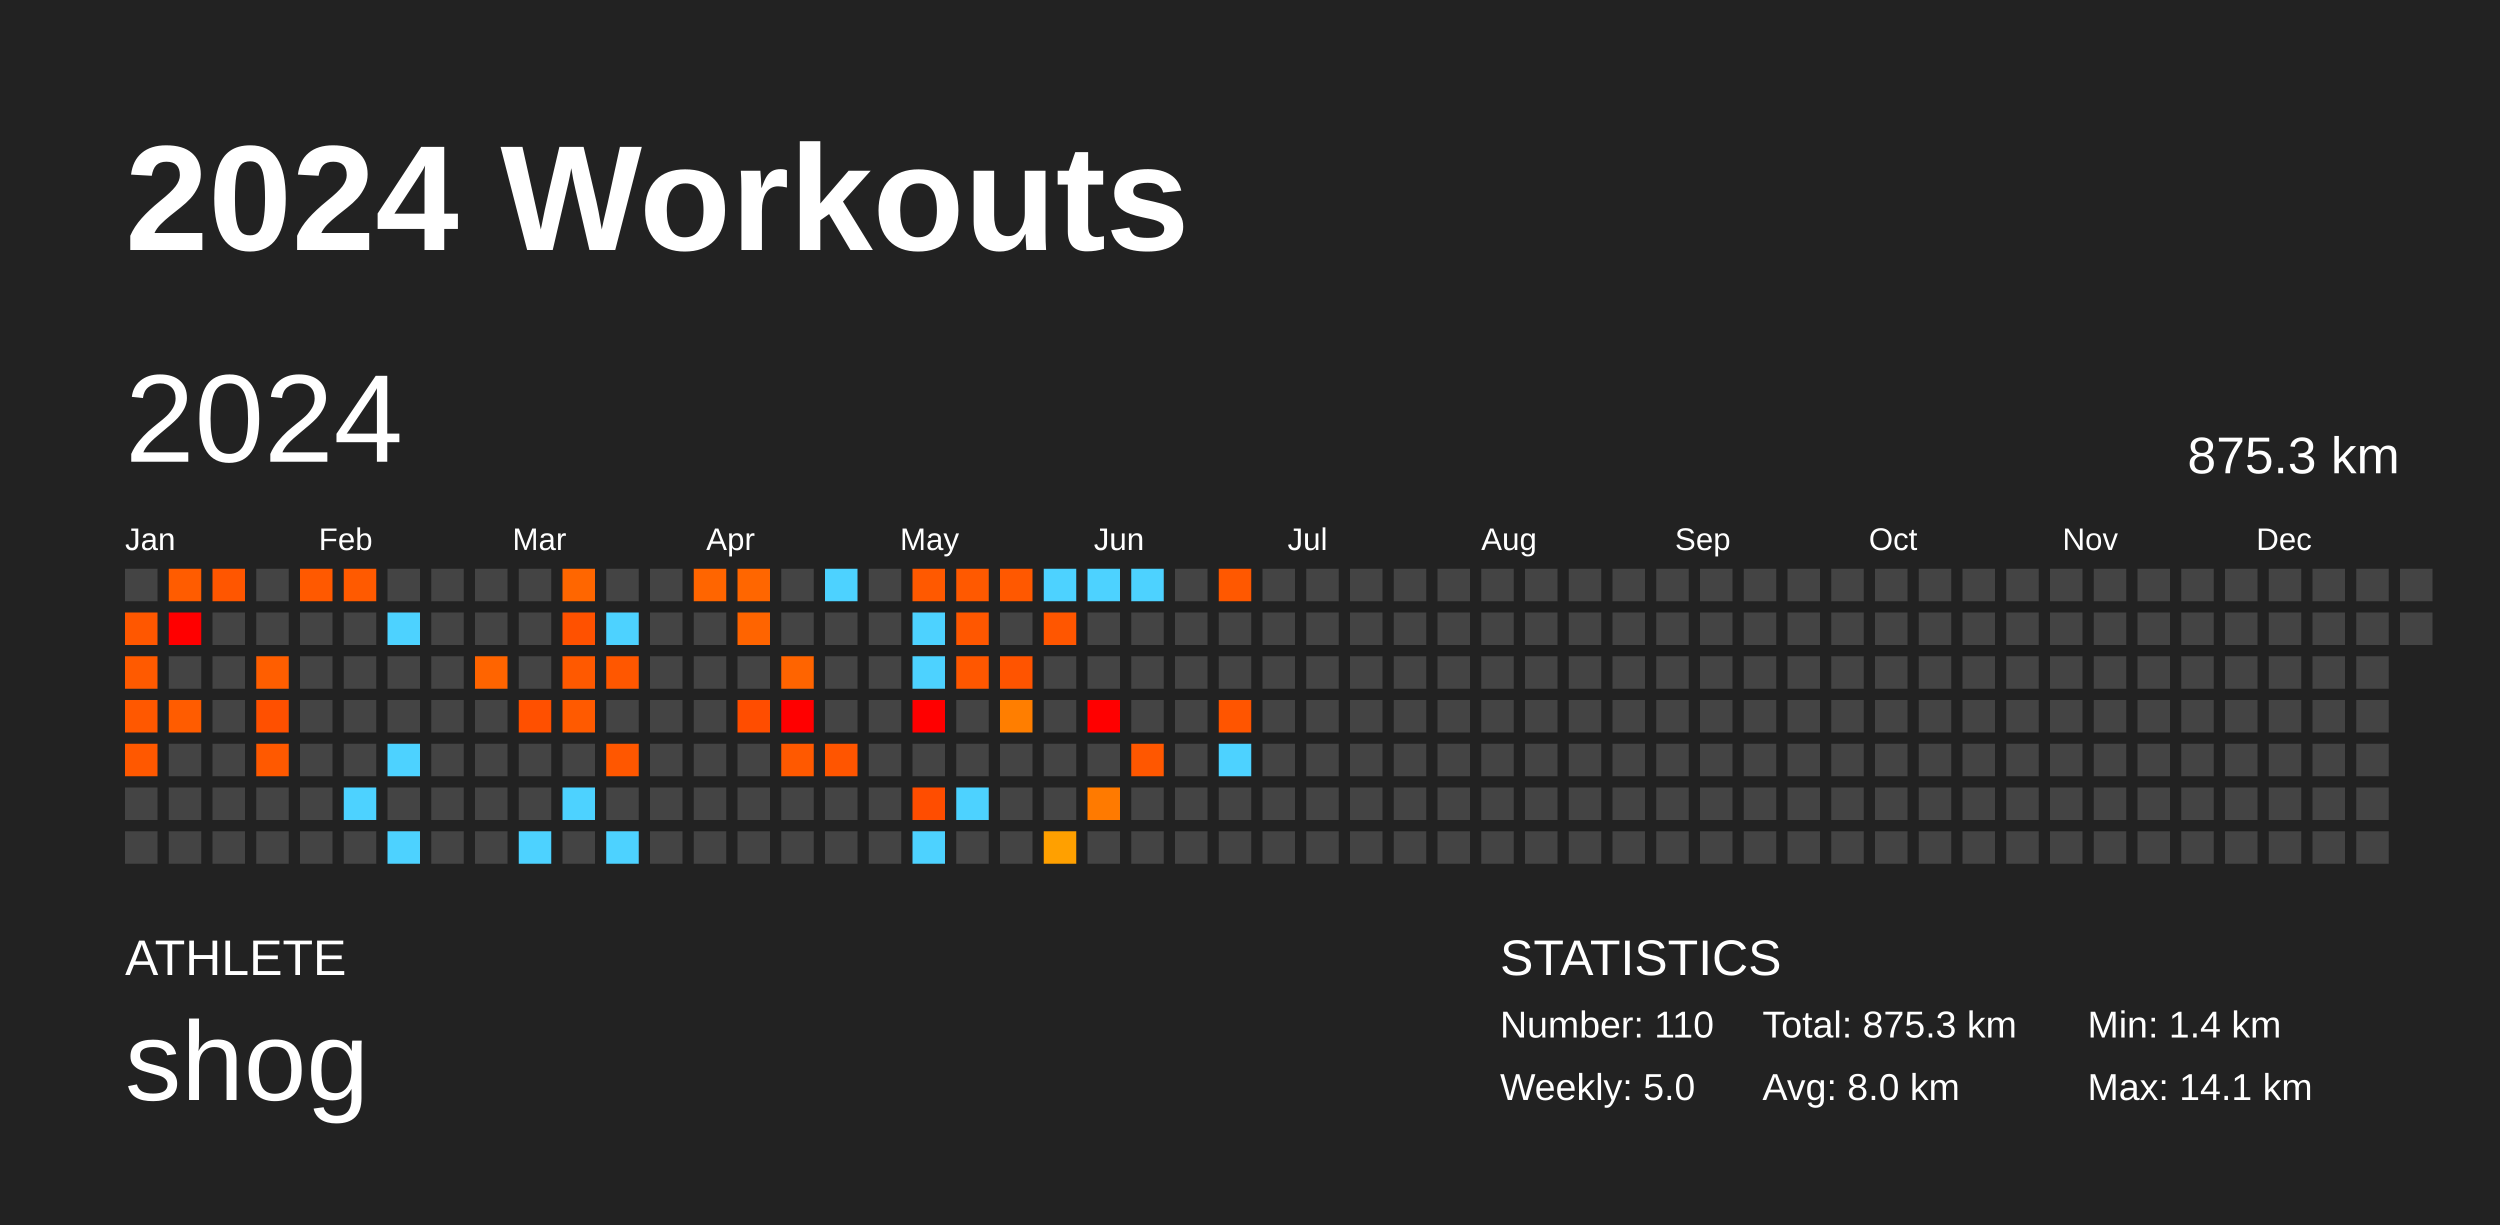
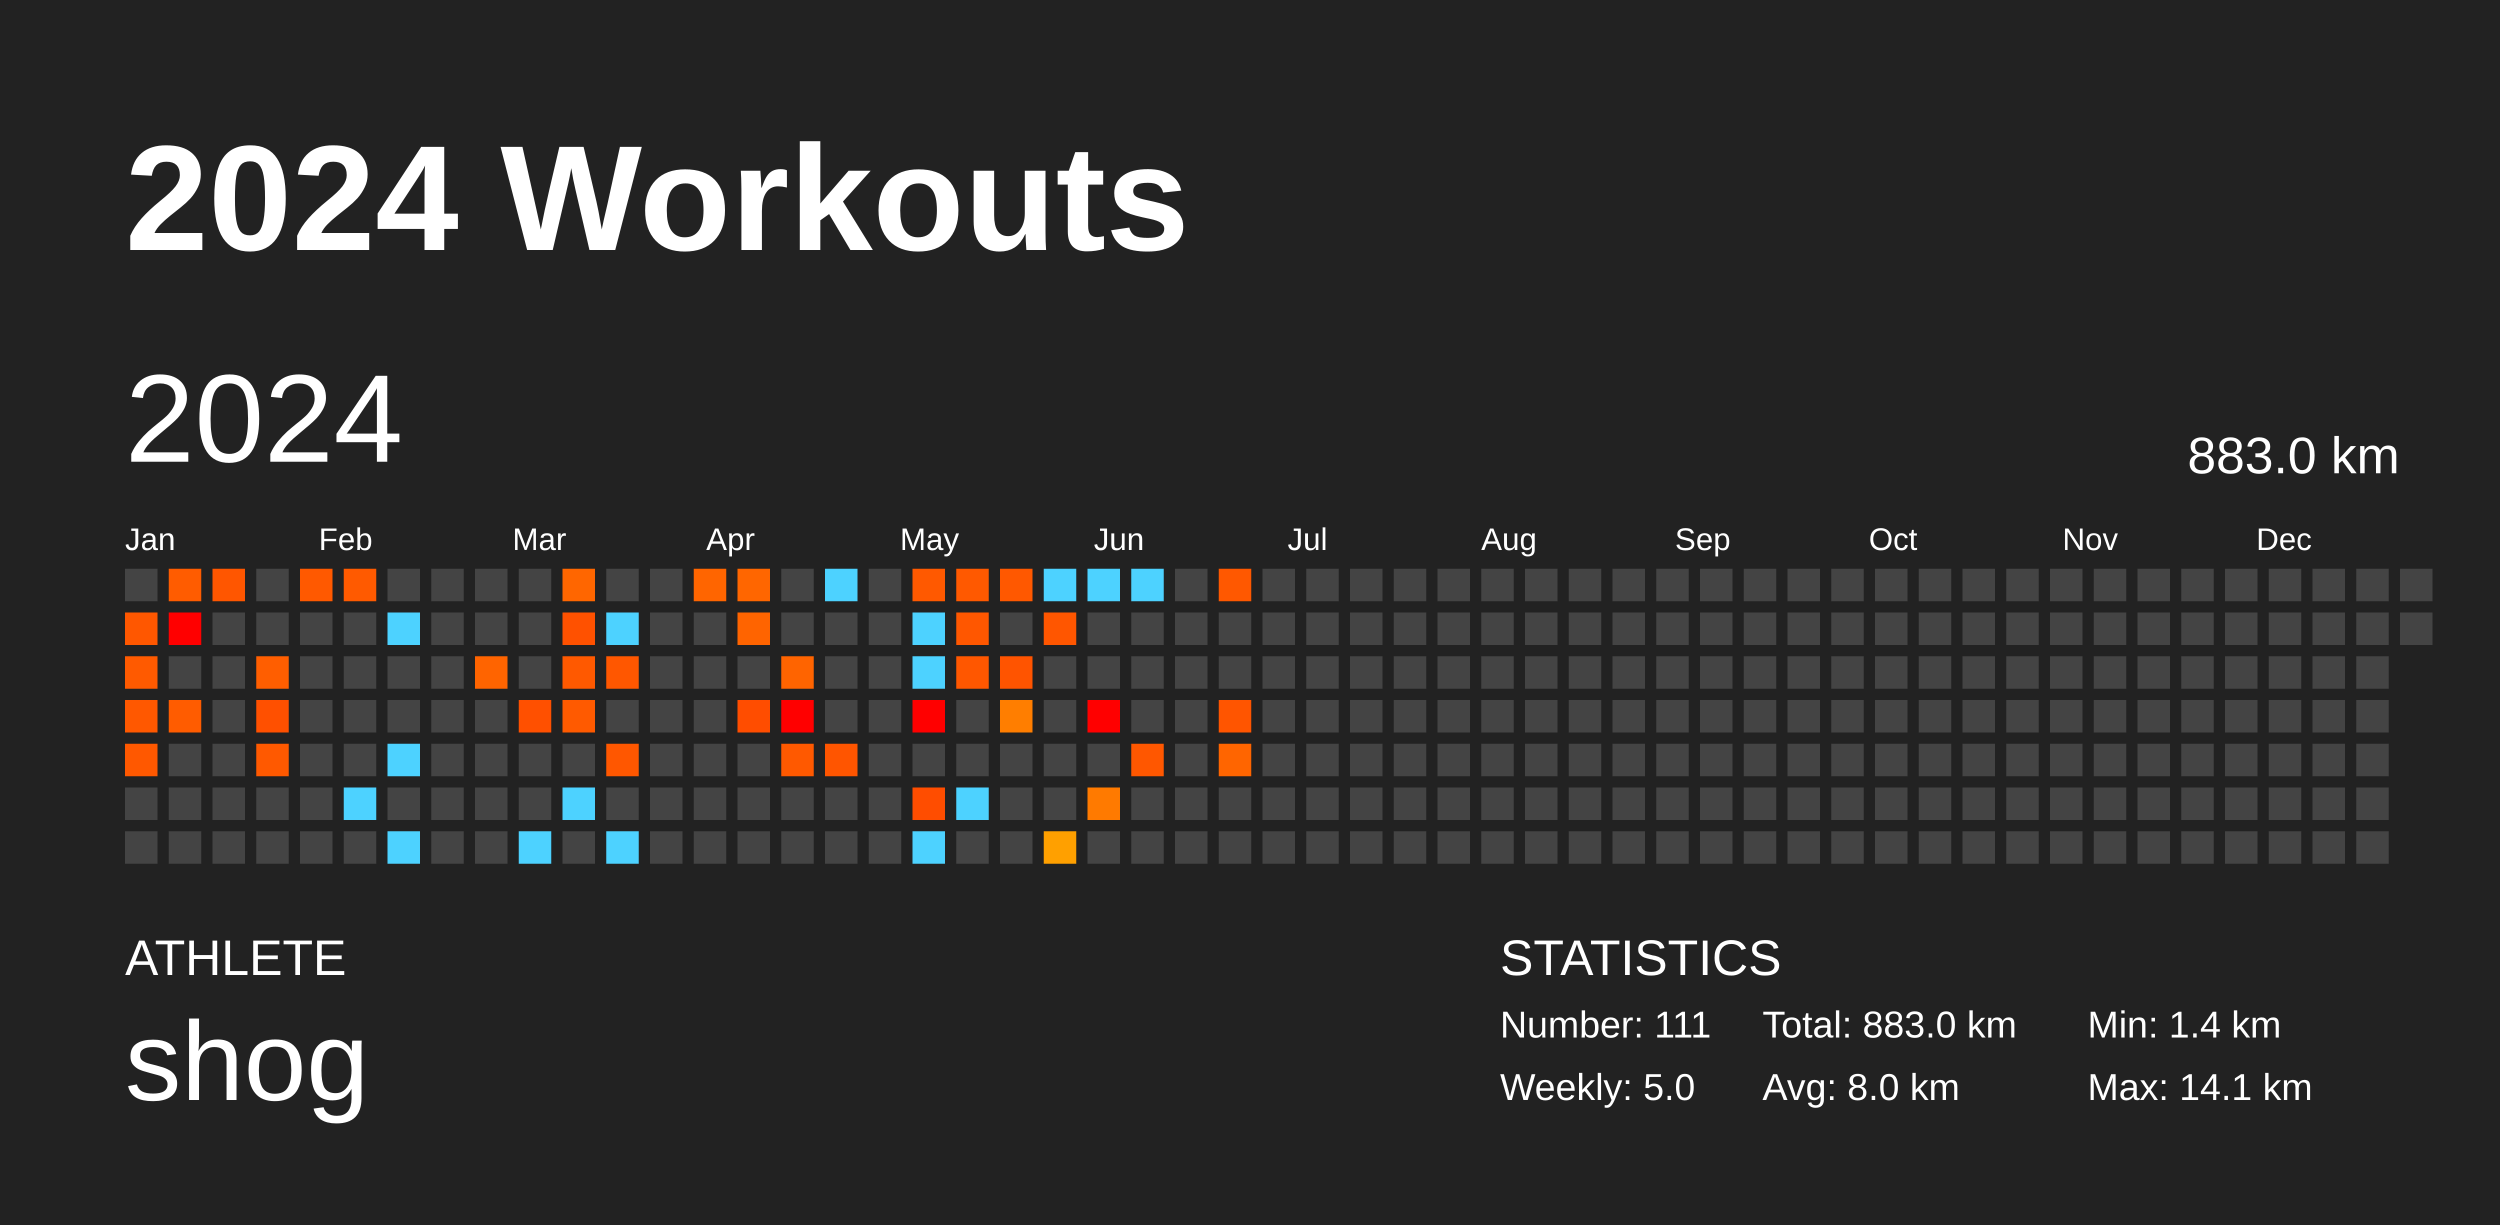
<svg xmlns="http://www.w3.org/2000/svg" baseProfile="full" height="98mm" version="1.1" viewBox="0,0,200,98" width="200mm">
  <defs />
  <rect fill="#222222" height="98" width="200" x="0" y="0" />
  <text fill="#FFFFFF" style="font-size:12px; font-family:Arial; font-weight:bold;" x="10" y="20">2024 Workouts</text>
  <text fill="#FFFFFF" style="font-size:4px; font-family:Arial" x="10" y="78">ATHLETE</text>
  <text fill="#FFFFFF" style="font-size:9px; font-family:Arial" x="10" y="88">shog</text>
  <text fill="#FFFFFF" style="font-size:4px; font-family:Arial" x="120" y="78">STATISTICS</text>
-   <text fill="#FFFFFF" style="font-size:3px; font-family:Arial" x="120" y="83">Number: 110</text>
+   <text fill="#FFFFFF" style="font-size:3px; font-family:Arial" x="120" y="83">Number: 111</text>
  <text fill="#FFFFFF" style="font-size:3px; font-family:Arial" x="120" y="88">Weekly: 5.0</text>
-   <text fill="#FFFFFF" style="font-size:3px; font-family:Arial" x="141" y="83">Total: 875.3 km</text>
+   <text fill="#FFFFFF" style="font-size:3px; font-family:Arial" x="141" y="83">Total: 883.0 km</text>
  <text fill="#FFFFFF" style="font-size:3px; font-family:Arial" x="141" y="88">Avg: 8.0 km</text>
  <text fill="#FFFFFF" style="font-size:3px; font-family:Arial" x="167" y="83">Min: 1.4 km</text>
  <text fill="#FFFFFF" style="font-size:3px; font-family:Arial" x="167" y="88">Max: 14.1 km</text>
  <text dominant-baseline="hanging" fill="#FFFFFF" style="font-size:10.0px; font-family:Arial;" x="10" y="30">2024</text>
-   <text dominant-baseline="hanging" fill="#FFFFFF" style="font-size:4.125px; font-family:Arial;" x="175" y="35">875.3 km</text>
+   <text dominant-baseline="hanging" fill="#FFFFFF" style="font-size:4.125px; font-family:Arial;" x="175" y="35">883.0 km</text>
  <text fill="#FFFFFF" style="font-size:2.5px; font-family:Arial" x="10.0" y="44">Jan</text>
  <text fill="#FFFFFF" style="font-size:2.5px; font-family:Arial" x="25.5" y="44">Feb</text>
  <text fill="#FFFFFF" style="font-size:2.5px; font-family:Arial" x="41.0" y="44">Mar</text>
  <text fill="#FFFFFF" style="font-size:2.5px; font-family:Arial" x="56.5" y="44">Apr</text>
  <text fill="#FFFFFF" style="font-size:2.5px; font-family:Arial" x="72.0" y="44">May</text>
  <text fill="#FFFFFF" style="font-size:2.5px; font-family:Arial" x="87.5" y="44">Jun</text>
  <text fill="#FFFFFF" style="font-size:2.5px; font-family:Arial" x="103.0" y="44">Jul</text>
  <text fill="#FFFFFF" style="font-size:2.5px; font-family:Arial" x="118.5" y="44">Aug</text>
  <text fill="#FFFFFF" style="font-size:2.5px; font-family:Arial" x="134.0" y="44">Sep</text>
  <text fill="#FFFFFF" style="font-size:2.5px; font-family:Arial" x="149.5" y="44">Oct</text>
  <text fill="#FFFFFF" style="font-size:2.5px; font-family:Arial" x="165.0" y="44">Nov</text>
  <text fill="#FFFFFF" style="font-size:2.5px; font-family:Arial" x="180.5" y="44">Dec</text>
  <rect fill="#444444" height="2.6" width="2.6" x="10.0" y="45.5" />
  <rect fill="#ff5700" height="2.6" width="2.6" x="10.0" y="49.0" />
  <rect fill="#ff5a00" height="2.6" width="2.6" x="10.0" y="52.5" />
  <rect fill="#ff5800" height="2.6" width="2.6" x="10.0" y="56.0" />
  <rect fill="#ff5800" height="2.6" width="2.6" x="10.0" y="59.5" />
  <rect fill="#444444" height="2.6" width="2.6" x="10.0" y="63.0" />
  <rect fill="#444444" height="2.6" width="2.6" x="10.0" y="66.5" />
  <rect fill="#ff5c00" height="2.6" width="2.6" x="13.5" y="45.5" />
  <rect fill="red" height="2.6" width="2.6" x="13.5" y="49.0" />
  <rect fill="#444444" height="2.6" width="2.6" x="13.5" y="52.5" />
  <rect fill="#ff5c00" height="2.6" width="2.6" x="13.5" y="56.0" />
  <rect fill="#444444" height="2.6" width="2.6" x="13.5" y="59.5" />
  <rect fill="#444444" height="2.6" width="2.6" x="13.5" y="63.0" />
  <rect fill="#444444" height="2.6" width="2.6" x="13.5" y="66.5" />
  <rect fill="#ff5600" height="2.6" width="2.6" x="17.0" y="45.5" />
  <rect fill="#444444" height="2.6" width="2.6" x="17.0" y="49.0" />
  <rect fill="#444444" height="2.6" width="2.6" x="17.0" y="52.5" />
  <rect fill="#444444" height="2.6" width="2.6" x="17.0" y="56.0" />
  <rect fill="#444444" height="2.6" width="2.6" x="17.0" y="59.5" />
  <rect fill="#444444" height="2.6" width="2.6" x="17.0" y="63.0" />
  <rect fill="#444444" height="2.6" width="2.6" x="17.0" y="66.5" />
  <rect fill="#444444" height="2.6" width="2.6" x="20.5" y="45.5" />
  <rect fill="#444444" height="2.6" width="2.6" x="20.5" y="49.0" />
  <rect fill="#ff5e00" height="2.6" width="2.6" x="20.5" y="52.5" />
  <rect fill="#ff5000" height="2.6" width="2.6" x="20.5" y="56.0" />
  <rect fill="#ff5900" height="2.6" width="2.6" x="20.5" y="59.5" />
  <rect fill="#444444" height="2.6" width="2.6" x="20.5" y="63.0" />
  <rect fill="#444444" height="2.6" width="2.6" x="20.5" y="66.5" />
  <rect fill="#ff5900" height="2.6" width="2.6" x="24.0" y="45.5" />
  <rect fill="#444444" height="2.6" width="2.6" x="24.0" y="49.0" />
  <rect fill="#444444" height="2.6" width="2.6" x="24.0" y="52.5" />
  <rect fill="#444444" height="2.6" width="2.6" x="24.0" y="56.0" />
  <rect fill="#444444" height="2.6" width="2.6" x="24.0" y="59.5" />
  <rect fill="#444444" height="2.6" width="2.6" x="24.0" y="63.0" />
  <rect fill="#444444" height="2.6" width="2.6" x="24.0" y="66.5" />
  <rect fill="#ff5a00" height="2.6" width="2.6" x="27.5" y="45.5" />
  <rect fill="#444444" height="2.6" width="2.6" x="27.5" y="49.0" />
  <rect fill="#444444" height="2.6" width="2.6" x="27.5" y="52.5" />
  <rect fill="#444444" height="2.6" width="2.6" x="27.5" y="56.0" />
  <rect fill="#444444" height="2.6" width="2.6" x="27.5" y="59.5" />
  <rect fill="#4dd2ff" height="2.6" width="2.6" x="27.5" y="63.0" />
  <rect fill="#444444" height="2.6" width="2.6" x="27.5" y="66.5" />
  <rect fill="#444444" height="2.6" width="2.6" x="31.0" y="45.5" />
  <rect fill="#4dd2ff" height="2.6" width="2.6" x="31.0" y="49.0" />
  <rect fill="#444444" height="2.6" width="2.6" x="31.0" y="52.5" />
  <rect fill="#444444" height="2.6" width="2.6" x="31.0" y="56.0" />
  <rect fill="#4dd2ff" height="2.6" width="2.6" x="31.0" y="59.5" />
  <rect fill="#444444" height="2.6" width="2.6" x="31.0" y="63.0" />
  <rect fill="#4dd2ff" height="2.6" width="2.6" x="31.0" y="66.5" />
  <rect fill="#444444" height="2.6" width="2.6" x="34.5" y="45.5" />
  <rect fill="#444444" height="2.6" width="2.6" x="34.5" y="49.0" />
  <rect fill="#444444" height="2.6" width="2.6" x="34.5" y="52.5" />
  <rect fill="#444444" height="2.6" width="2.6" x="34.5" y="56.0" />
  <rect fill="#444444" height="2.6" width="2.6" x="34.5" y="59.5" />
  <rect fill="#444444" height="2.6" width="2.6" x="34.5" y="63.0" />
  <rect fill="#444444" height="2.6" width="2.6" x="34.5" y="66.5" />
  <rect fill="#444444" height="2.6" width="2.6" x="38.0" y="45.5" />
  <rect fill="#444444" height="2.6" width="2.6" x="38.0" y="49.0" />
  <rect fill="#ff6400" height="2.6" width="2.6" x="38.0" y="52.5" />
  <rect fill="#444444" height="2.6" width="2.6" x="38.0" y="56.0" />
  <rect fill="#444444" height="2.6" width="2.6" x="38.0" y="59.5" />
  <rect fill="#444444" height="2.6" width="2.6" x="38.0" y="63.0" />
  <rect fill="#444444" height="2.6" width="2.6" x="38.0" y="66.5" />
  <rect fill="#444444" height="2.6" width="2.6" x="41.5" y="45.5" />
  <rect fill="#444444" height="2.6" width="2.6" x="41.5" y="49.0" />
  <rect fill="#444444" height="2.6" width="2.6" x="41.5" y="52.5" />
  <rect fill="#ff5000" height="2.6" width="2.6" x="41.5" y="56.0" />
  <rect fill="#444444" height="2.6" width="2.6" x="41.5" y="59.5" />
  <rect fill="#444444" height="2.6" width="2.6" x="41.5" y="63.0" />
  <rect fill="#4dd2ff" height="2.6" width="2.6" x="41.5" y="66.5" />
  <rect fill="#ff6600" height="2.6" width="2.6" x="45.0" y="45.5" />
  <rect fill="#ff5100" height="2.6" width="2.6" x="45.0" y="49.0" />
  <rect fill="#ff5900" height="2.6" width="2.6" x="45.0" y="52.5" />
  <rect fill="#ff5a00" height="2.6" width="2.6" x="45.0" y="56.0" />
  <rect fill="#444444" height="2.6" width="2.6" x="45.0" y="59.5" />
  <rect fill="#4dd2ff" height="2.6" width="2.6" x="45.0" y="63.0" />
  <rect fill="#444444" height="2.6" width="2.6" x="45.0" y="66.5" />
  <rect fill="#444444" height="2.6" width="2.6" x="48.5" y="45.5" />
  <rect fill="#4dd2ff" height="2.6" width="2.6" x="48.5" y="49.0" />
  <rect fill="#ff5700" height="2.6" width="2.6" x="48.5" y="52.5" />
  <rect fill="#444444" height="2.6" width="2.6" x="48.5" y="56.0" />
  <rect fill="#ff5700" height="2.6" width="2.6" x="48.5" y="59.5" />
  <rect fill="#444444" height="2.6" width="2.6" x="48.5" y="63.0" />
  <rect fill="#4dd2ff" height="2.6" width="2.6" x="48.5" y="66.5" />
  <rect fill="#444444" height="2.6" width="2.6" x="52.0" y="45.5" />
  <rect fill="#444444" height="2.6" width="2.6" x="52.0" y="49.0" />
  <rect fill="#444444" height="2.6" width="2.6" x="52.0" y="52.5" />
  <rect fill="#444444" height="2.6" width="2.6" x="52.0" y="56.0" />
  <rect fill="#444444" height="2.6" width="2.6" x="52.0" y="59.5" />
  <rect fill="#444444" height="2.6" width="2.6" x="52.0" y="63.0" />
  <rect fill="#444444" height="2.6" width="2.6" x="52.0" y="66.5" />
  <rect fill="#ff6500" height="2.6" width="2.6" x="55.5" y="45.5" />
  <rect fill="#444444" height="2.6" width="2.6" x="55.5" y="49.0" />
  <rect fill="#444444" height="2.6" width="2.6" x="55.5" y="52.5" />
  <rect fill="#444444" height="2.6" width="2.6" x="55.5" y="56.0" />
  <rect fill="#444444" height="2.6" width="2.6" x="55.5" y="59.5" />
  <rect fill="#444444" height="2.6" width="2.6" x="55.5" y="63.0" />
  <rect fill="#444444" height="2.6" width="2.6" x="55.5" y="66.5" />
  <rect fill="#ff6600" height="2.6" width="2.6" x="59.0" y="45.5" />
  <rect fill="#ff6400" height="2.6" width="2.6" x="59.0" y="49.0" />
  <rect fill="#444444" height="2.6" width="2.6" x="59.0" y="52.5" />
  <rect fill="#ff4d00" height="2.6" width="2.6" x="59.0" y="56.0" />
  <rect fill="#444444" height="2.6" width="2.6" x="59.0" y="59.5" />
  <rect fill="#444444" height="2.6" width="2.6" x="59.0" y="63.0" />
  <rect fill="#444444" height="2.6" width="2.6" x="59.0" y="66.5" />
  <rect fill="#444444" height="2.6" width="2.6" x="62.5" y="45.5" />
  <rect fill="#444444" height="2.6" width="2.6" x="62.5" y="49.0" />
  <rect fill="#ff6400" height="2.6" width="2.6" x="62.5" y="52.5" />
  <rect fill="red" height="2.6" width="2.6" x="62.5" y="56.0" />
  <rect fill="#ff5900" height="2.6" width="2.6" x="62.5" y="59.5" />
  <rect fill="#444444" height="2.6" width="2.6" x="62.5" y="63.0" />
  <rect fill="#444444" height="2.6" width="2.6" x="62.5" y="66.5" />
  <rect fill="#4dd2ff" height="2.6" width="2.6" x="66.0" y="45.5" />
  <rect fill="#444444" height="2.6" width="2.6" x="66.0" y="49.0" />
  <rect fill="#444444" height="2.6" width="2.6" x="66.0" y="52.5" />
  <rect fill="#444444" height="2.6" width="2.6" x="66.0" y="56.0" />
  <rect fill="#ff5500" height="2.6" width="2.6" x="66.0" y="59.5" />
  <rect fill="#444444" height="2.6" width="2.6" x="66.0" y="63.0" />
  <rect fill="#444444" height="2.6" width="2.6" x="66.0" y="66.5" />
  <rect fill="#444444" height="2.6" width="2.6" x="69.5" y="45.5" />
  <rect fill="#444444" height="2.6" width="2.6" x="69.5" y="49.0" />
  <rect fill="#444444" height="2.6" width="2.6" x="69.5" y="52.5" />
  <rect fill="#444444" height="2.6" width="2.6" x="69.5" y="56.0" />
  <rect fill="#444444" height="2.6" width="2.6" x="69.5" y="59.5" />
  <rect fill="#444444" height="2.6" width="2.6" x="69.5" y="63.0" />
  <rect fill="#444444" height="2.6" width="2.6" x="69.5" y="66.5" />
  <rect fill="#ff5900" height="2.6" width="2.6" x="73.0" y="45.5" />
  <rect fill="#4dd2ff" height="2.6" width="2.6" x="73.0" y="49.0" />
  <rect fill="#4dd2ff" height="2.6" width="2.6" x="73.0" y="52.5" />
  <rect fill="red" height="2.6" width="2.6" x="73.0" y="56.0" />
  <rect fill="#444444" height="2.6" width="2.6" x="73.0" y="59.5" />
  <rect fill="#ff4d00" height="2.6" width="2.6" x="73.0" y="63.0" />
  <rect fill="#4dd2ff" height="2.6" width="2.6" x="73.0" y="66.5" />
  <rect fill="#ff5900" height="2.6" width="2.6" x="76.5" y="45.5" />
  <rect fill="#ff5700" height="2.6" width="2.6" x="76.5" y="49.0" />
  <rect fill="#ff5700" height="2.6" width="2.6" x="76.5" y="52.5" />
  <rect fill="#444444" height="2.6" width="2.6" x="76.5" y="56.0" />
  <rect fill="#444444" height="2.6" width="2.6" x="76.5" y="59.5" />
  <rect fill="#4dd2ff" height="2.6" width="2.6" x="76.5" y="63.0" />
  <rect fill="#444444" height="2.6" width="2.6" x="76.5" y="66.5" />
  <rect fill="#ff5800" height="2.6" width="2.6" x="80.0" y="45.5" />
  <rect fill="#444444" height="2.6" width="2.6" x="80.0" y="49.0" />
  <rect fill="#ff5400" height="2.6" width="2.6" x="80.0" y="52.5" />
  <rect fill="#ff7e00" height="2.6" width="2.6" x="80.0" y="56.0" />
  <rect fill="#444444" height="2.6" width="2.6" x="80.0" y="59.5" />
  <rect fill="#444444" height="2.6" width="2.6" x="80.0" y="63.0" />
  <rect fill="#444444" height="2.6" width="2.6" x="80.0" y="66.5" />
  <rect fill="#4dd2ff" height="2.6" width="2.6" x="83.5" y="45.5" />
  <rect fill="#ff5600" height="2.6" width="2.6" x="83.5" y="49.0" />
  <rect fill="#444444" height="2.6" width="2.6" x="83.5" y="52.5" />
  <rect fill="#444444" height="2.6" width="2.6" x="83.5" y="56.0" />
  <rect fill="#444444" height="2.6" width="2.6" x="83.5" y="59.5" />
  <rect fill="#444444" height="2.6" width="2.6" x="83.5" y="63.0" />
  <rect fill="#ffa000" height="2.6" width="2.6" x="83.5" y="66.5" />
  <rect fill="#4dd2ff" height="2.6" width="2.6" x="87.0" y="45.5" />
  <rect fill="#444444" height="2.6" width="2.6" x="87.0" y="49.0" />
  <rect fill="#444444" height="2.6" width="2.6" x="87.0" y="52.5" />
  <rect fill="red" height="2.6" width="2.6" x="87.0" y="56.0" />
  <rect fill="#444444" height="2.6" width="2.6" x="87.0" y="59.5" />
  <rect fill="#ff7a00" height="2.6" width="2.6" x="87.0" y="63.0" />
  <rect fill="#444444" height="2.6" width="2.6" x="87.0" y="66.5" />
  <rect fill="#4dd2ff" height="2.6" width="2.6" x="90.5" y="45.5" />
  <rect fill="#444444" height="2.6" width="2.6" x="90.5" y="49.0" />
  <rect fill="#444444" height="2.6" width="2.6" x="90.5" y="52.5" />
  <rect fill="#444444" height="2.6" width="2.6" x="90.5" y="56.0" />
  <rect fill="#ff5700" height="2.6" width="2.6" x="90.5" y="59.5" />
  <rect fill="#444444" height="2.6" width="2.6" x="90.5" y="63.0" />
  <rect fill="#444444" height="2.6" width="2.6" x="90.5" y="66.5" />
  <rect fill="#444444" height="2.6" width="2.6" x="94.0" y="45.5" />
  <rect fill="#444444" height="2.6" width="2.6" x="94.0" y="49.0" />
  <rect fill="#444444" height="2.6" width="2.6" x="94.0" y="52.5" />
  <rect fill="#444444" height="2.6" width="2.6" x="94.0" y="56.0" />
  <rect fill="#444444" height="2.6" width="2.6" x="94.0" y="59.5" />
  <rect fill="#444444" height="2.6" width="2.6" x="94.0" y="63.0" />
  <rect fill="#444444" height="2.6" width="2.6" x="94.0" y="66.5" />
  <rect fill="#ff5800" height="2.6" width="2.6" x="97.5" y="45.5" />
  <rect fill="#444444" height="2.6" width="2.6" x="97.5" y="49.0" />
  <rect fill="#444444" height="2.6" width="2.6" x="97.5" y="52.5" />
  <rect fill="#ff5500" height="2.6" width="2.6" x="97.5" y="56.0" />
-   <rect fill="#4dd2ff" height="2.6" width="2.6" x="97.5" y="59.5" />
+   <rect fill="#ff6500" height="2.6" width="2.6" x="97.5" y="59.5" />
  <rect fill="#444444" height="2.6" width="2.6" x="97.5" y="63.0" />
  <rect fill="#444444" height="2.6" width="2.6" x="97.5" y="66.5" />
  <rect fill="#444444" height="2.6" width="2.6" x="101.0" y="45.5" />
  <rect fill="#444444" height="2.6" width="2.6" x="101.0" y="49.0" />
  <rect fill="#444444" height="2.6" width="2.6" x="101.0" y="52.5" />
  <rect fill="#444444" height="2.6" width="2.6" x="101.0" y="56.0" />
  <rect fill="#444444" height="2.6" width="2.6" x="101.0" y="59.5" />
  <rect fill="#444444" height="2.6" width="2.6" x="101.0" y="63.0" />
  <rect fill="#444444" height="2.6" width="2.6" x="101.0" y="66.5" />
  <rect fill="#444444" height="2.6" width="2.6" x="104.5" y="45.5" />
  <rect fill="#444444" height="2.6" width="2.6" x="104.5" y="49.0" />
  <rect fill="#444444" height="2.6" width="2.6" x="104.5" y="52.5" />
  <rect fill="#444444" height="2.6" width="2.6" x="104.5" y="56.0" />
  <rect fill="#444444" height="2.6" width="2.6" x="104.5" y="59.5" />
  <rect fill="#444444" height="2.6" width="2.6" x="104.5" y="63.0" />
  <rect fill="#444444" height="2.6" width="2.6" x="104.5" y="66.5" />
  <rect fill="#444444" height="2.6" width="2.6" x="108.0" y="45.5" />
  <rect fill="#444444" height="2.6" width="2.6" x="108.0" y="49.0" />
  <rect fill="#444444" height="2.6" width="2.6" x="108.0" y="52.5" />
  <rect fill="#444444" height="2.6" width="2.6" x="108.0" y="56.0" />
  <rect fill="#444444" height="2.6" width="2.6" x="108.0" y="59.5" />
  <rect fill="#444444" height="2.6" width="2.6" x="108.0" y="63.0" />
  <rect fill="#444444" height="2.6" width="2.6" x="108.0" y="66.5" />
  <rect fill="#444444" height="2.6" width="2.6" x="111.5" y="45.5" />
  <rect fill="#444444" height="2.6" width="2.6" x="111.5" y="49.0" />
  <rect fill="#444444" height="2.6" width="2.6" x="111.5" y="52.5" />
  <rect fill="#444444" height="2.6" width="2.6" x="111.5" y="56.0" />
  <rect fill="#444444" height="2.6" width="2.6" x="111.5" y="59.5" />
  <rect fill="#444444" height="2.6" width="2.6" x="111.5" y="63.0" />
  <rect fill="#444444" height="2.6" width="2.6" x="111.5" y="66.5" />
  <rect fill="#444444" height="2.6" width="2.6" x="115.0" y="45.5" />
  <rect fill="#444444" height="2.6" width="2.6" x="115.0" y="49.0" />
  <rect fill="#444444" height="2.6" width="2.6" x="115.0" y="52.5" />
  <rect fill="#444444" height="2.6" width="2.6" x="115.0" y="56.0" />
  <rect fill="#444444" height="2.6" width="2.6" x="115.0" y="59.5" />
  <rect fill="#444444" height="2.6" width="2.6" x="115.0" y="63.0" />
  <rect fill="#444444" height="2.6" width="2.6" x="115.0" y="66.5" />
  <rect fill="#444444" height="2.6" width="2.6" x="118.5" y="45.5" />
  <rect fill="#444444" height="2.6" width="2.6" x="118.5" y="49.0" />
  <rect fill="#444444" height="2.6" width="2.6" x="118.5" y="52.5" />
  <rect fill="#444444" height="2.6" width="2.6" x="118.5" y="56.0" />
  <rect fill="#444444" height="2.6" width="2.6" x="118.5" y="59.5" />
  <rect fill="#444444" height="2.6" width="2.6" x="118.5" y="63.0" />
  <rect fill="#444444" height="2.6" width="2.6" x="118.5" y="66.5" />
  <rect fill="#444444" height="2.6" width="2.6" x="122.0" y="45.5" />
  <rect fill="#444444" height="2.6" width="2.6" x="122.0" y="49.0" />
  <rect fill="#444444" height="2.6" width="2.6" x="122.0" y="52.5" />
  <rect fill="#444444" height="2.6" width="2.6" x="122.0" y="56.0" />
  <rect fill="#444444" height="2.6" width="2.6" x="122.0" y="59.5" />
  <rect fill="#444444" height="2.6" width="2.6" x="122.0" y="63.0" />
  <rect fill="#444444" height="2.6" width="2.6" x="122.0" y="66.5" />
  <rect fill="#444444" height="2.6" width="2.6" x="125.5" y="45.5" />
  <rect fill="#444444" height="2.6" width="2.6" x="125.5" y="49.0" />
  <rect fill="#444444" height="2.6" width="2.6" x="125.5" y="52.5" />
  <rect fill="#444444" height="2.6" width="2.6" x="125.5" y="56.0" />
  <rect fill="#444444" height="2.6" width="2.6" x="125.5" y="59.5" />
  <rect fill="#444444" height="2.6" width="2.6" x="125.5" y="63.0" />
  <rect fill="#444444" height="2.6" width="2.6" x="125.5" y="66.5" />
  <rect fill="#444444" height="2.6" width="2.6" x="129.0" y="45.5" />
  <rect fill="#444444" height="2.6" width="2.6" x="129.0" y="49.0" />
  <rect fill="#444444" height="2.6" width="2.6" x="129.0" y="52.5" />
  <rect fill="#444444" height="2.6" width="2.6" x="129.0" y="56.0" />
  <rect fill="#444444" height="2.6" width="2.6" x="129.0" y="59.5" />
  <rect fill="#444444" height="2.6" width="2.6" x="129.0" y="63.0" />
  <rect fill="#444444" height="2.6" width="2.6" x="129.0" y="66.5" />
  <rect fill="#444444" height="2.6" width="2.6" x="132.5" y="45.5" />
  <rect fill="#444444" height="2.6" width="2.6" x="132.5" y="49.0" />
  <rect fill="#444444" height="2.6" width="2.6" x="132.5" y="52.5" />
  <rect fill="#444444" height="2.6" width="2.6" x="132.5" y="56.0" />
  <rect fill="#444444" height="2.6" width="2.6" x="132.5" y="59.5" />
  <rect fill="#444444" height="2.6" width="2.6" x="132.5" y="63.0" />
  <rect fill="#444444" height="2.6" width="2.6" x="132.5" y="66.5" />
  <rect fill="#444444" height="2.6" width="2.6" x="136.0" y="45.5" />
  <rect fill="#444444" height="2.6" width="2.6" x="136.0" y="49.0" />
  <rect fill="#444444" height="2.6" width="2.6" x="136.0" y="52.5" />
  <rect fill="#444444" height="2.6" width="2.6" x="136.0" y="56.0" />
  <rect fill="#444444" height="2.6" width="2.6" x="136.0" y="59.5" />
  <rect fill="#444444" height="2.6" width="2.6" x="136.0" y="63.0" />
  <rect fill="#444444" height="2.6" width="2.6" x="136.0" y="66.5" />
  <rect fill="#444444" height="2.6" width="2.6" x="139.5" y="45.5" />
  <rect fill="#444444" height="2.6" width="2.6" x="139.5" y="49.0" />
  <rect fill="#444444" height="2.6" width="2.6" x="139.5" y="52.5" />
  <rect fill="#444444" height="2.6" width="2.6" x="139.5" y="56.0" />
  <rect fill="#444444" height="2.6" width="2.6" x="139.5" y="59.5" />
  <rect fill="#444444" height="2.6" width="2.6" x="139.5" y="63.0" />
  <rect fill="#444444" height="2.6" width="2.6" x="139.5" y="66.5" />
  <rect fill="#444444" height="2.6" width="2.6" x="143.0" y="45.5" />
  <rect fill="#444444" height="2.6" width="2.6" x="143.0" y="49.0" />
  <rect fill="#444444" height="2.6" width="2.6" x="143.0" y="52.5" />
  <rect fill="#444444" height="2.6" width="2.6" x="143.0" y="56.0" />
  <rect fill="#444444" height="2.6" width="2.6" x="143.0" y="59.5" />
  <rect fill="#444444" height="2.6" width="2.6" x="143.0" y="63.0" />
  <rect fill="#444444" height="2.6" width="2.6" x="143.0" y="66.5" />
  <rect fill="#444444" height="2.6" width="2.6" x="146.5" y="45.5" />
  <rect fill="#444444" height="2.6" width="2.6" x="146.5" y="49.0" />
  <rect fill="#444444" height="2.6" width="2.6" x="146.5" y="52.5" />
  <rect fill="#444444" height="2.6" width="2.6" x="146.5" y="56.0" />
  <rect fill="#444444" height="2.6" width="2.6" x="146.5" y="59.5" />
  <rect fill="#444444" height="2.6" width="2.6" x="146.5" y="63.0" />
  <rect fill="#444444" height="2.6" width="2.6" x="146.5" y="66.5" />
  <rect fill="#444444" height="2.6" width="2.6" x="150.0" y="45.5" />
  <rect fill="#444444" height="2.6" width="2.6" x="150.0" y="49.0" />
  <rect fill="#444444" height="2.6" width="2.6" x="150.0" y="52.5" />
  <rect fill="#444444" height="2.6" width="2.6" x="150.0" y="56.0" />
  <rect fill="#444444" height="2.6" width="2.6" x="150.0" y="59.5" />
  <rect fill="#444444" height="2.6" width="2.6" x="150.0" y="63.0" />
  <rect fill="#444444" height="2.6" width="2.6" x="150.0" y="66.5" />
  <rect fill="#444444" height="2.6" width="2.6" x="153.5" y="45.5" />
  <rect fill="#444444" height="2.6" width="2.6" x="153.5" y="49.0" />
  <rect fill="#444444" height="2.6" width="2.6" x="153.5" y="52.5" />
  <rect fill="#444444" height="2.6" width="2.6" x="153.5" y="56.0" />
  <rect fill="#444444" height="2.6" width="2.6" x="153.5" y="59.5" />
  <rect fill="#444444" height="2.6" width="2.6" x="153.5" y="63.0" />
  <rect fill="#444444" height="2.6" width="2.6" x="153.5" y="66.5" />
  <rect fill="#444444" height="2.6" width="2.6" x="157.0" y="45.5" />
  <rect fill="#444444" height="2.6" width="2.6" x="157.0" y="49.0" />
  <rect fill="#444444" height="2.6" width="2.6" x="157.0" y="52.5" />
  <rect fill="#444444" height="2.6" width="2.6" x="157.0" y="56.0" />
  <rect fill="#444444" height="2.6" width="2.6" x="157.0" y="59.5" />
  <rect fill="#444444" height="2.6" width="2.6" x="157.0" y="63.0" />
  <rect fill="#444444" height="2.6" width="2.6" x="157.0" y="66.5" />
  <rect fill="#444444" height="2.6" width="2.6" x="160.5" y="45.5" />
  <rect fill="#444444" height="2.6" width="2.6" x="160.5" y="49.0" />
  <rect fill="#444444" height="2.6" width="2.6" x="160.5" y="52.5" />
  <rect fill="#444444" height="2.6" width="2.6" x="160.5" y="56.0" />
  <rect fill="#444444" height="2.6" width="2.6" x="160.5" y="59.5" />
  <rect fill="#444444" height="2.6" width="2.6" x="160.5" y="63.0" />
  <rect fill="#444444" height="2.6" width="2.6" x="160.5" y="66.5" />
  <rect fill="#444444" height="2.6" width="2.6" x="164.0" y="45.5" />
  <rect fill="#444444" height="2.6" width="2.6" x="164.0" y="49.0" />
  <rect fill="#444444" height="2.6" width="2.6" x="164.0" y="52.5" />
  <rect fill="#444444" height="2.6" width="2.6" x="164.0" y="56.0" />
  <rect fill="#444444" height="2.6" width="2.6" x="164.0" y="59.5" />
  <rect fill="#444444" height="2.6" width="2.6" x="164.0" y="63.0" />
  <rect fill="#444444" height="2.6" width="2.6" x="164.0" y="66.5" />
  <rect fill="#444444" height="2.6" width="2.6" x="167.5" y="45.5" />
  <rect fill="#444444" height="2.6" width="2.6" x="167.5" y="49.0" />
  <rect fill="#444444" height="2.6" width="2.6" x="167.5" y="52.5" />
  <rect fill="#444444" height="2.6" width="2.6" x="167.5" y="56.0" />
  <rect fill="#444444" height="2.6" width="2.6" x="167.5" y="59.5" />
  <rect fill="#444444" height="2.6" width="2.6" x="167.5" y="63.0" />
  <rect fill="#444444" height="2.6" width="2.6" x="167.5" y="66.5" />
  <rect fill="#444444" height="2.6" width="2.6" x="171.0" y="45.5" />
  <rect fill="#444444" height="2.6" width="2.6" x="171.0" y="49.0" />
  <rect fill="#444444" height="2.6" width="2.6" x="171.0" y="52.5" />
  <rect fill="#444444" height="2.6" width="2.6" x="171.0" y="56.0" />
  <rect fill="#444444" height="2.6" width="2.6" x="171.0" y="59.5" />
  <rect fill="#444444" height="2.6" width="2.6" x="171.0" y="63.0" />
  <rect fill="#444444" height="2.6" width="2.6" x="171.0" y="66.5" />
  <rect fill="#444444" height="2.6" width="2.6" x="174.5" y="45.5" />
  <rect fill="#444444" height="2.6" width="2.6" x="174.5" y="49.0" />
  <rect fill="#444444" height="2.6" width="2.6" x="174.5" y="52.5" />
  <rect fill="#444444" height="2.6" width="2.6" x="174.5" y="56.0" />
  <rect fill="#444444" height="2.6" width="2.6" x="174.5" y="59.5" />
  <rect fill="#444444" height="2.6" width="2.6" x="174.5" y="63.0" />
  <rect fill="#444444" height="2.6" width="2.6" x="174.5" y="66.5" />
  <rect fill="#444444" height="2.6" width="2.6" x="178.0" y="45.5" />
  <rect fill="#444444" height="2.6" width="2.6" x="178.0" y="49.0" />
  <rect fill="#444444" height="2.6" width="2.6" x="178.0" y="52.5" />
  <rect fill="#444444" height="2.6" width="2.6" x="178.0" y="56.0" />
  <rect fill="#444444" height="2.6" width="2.6" x="178.0" y="59.5" />
  <rect fill="#444444" height="2.6" width="2.6" x="178.0" y="63.0" />
  <rect fill="#444444" height="2.6" width="2.6" x="178.0" y="66.5" />
  <rect fill="#444444" height="2.6" width="2.6" x="181.5" y="45.5" />
  <rect fill="#444444" height="2.6" width="2.6" x="181.5" y="49.0" />
  <rect fill="#444444" height="2.6" width="2.6" x="181.5" y="52.5" />
  <rect fill="#444444" height="2.6" width="2.6" x="181.5" y="56.0" />
  <rect fill="#444444" height="2.6" width="2.6" x="181.5" y="59.5" />
  <rect fill="#444444" height="2.6" width="2.6" x="181.5" y="63.0" />
  <rect fill="#444444" height="2.6" width="2.6" x="181.5" y="66.5" />
  <rect fill="#444444" height="2.6" width="2.6" x="185.0" y="45.5" />
  <rect fill="#444444" height="2.6" width="2.6" x="185.0" y="49.0" />
  <rect fill="#444444" height="2.6" width="2.6" x="185.0" y="52.5" />
  <rect fill="#444444" height="2.6" width="2.6" x="185.0" y="56.0" />
  <rect fill="#444444" height="2.6" width="2.6" x="185.0" y="59.5" />
  <rect fill="#444444" height="2.6" width="2.6" x="185.0" y="63.0" />
  <rect fill="#444444" height="2.6" width="2.6" x="185.0" y="66.5" />
  <rect fill="#444444" height="2.6" width="2.6" x="188.5" y="45.5" />
  <rect fill="#444444" height="2.6" width="2.6" x="188.5" y="49.0" />
  <rect fill="#444444" height="2.6" width="2.6" x="188.5" y="52.5" />
  <rect fill="#444444" height="2.6" width="2.6" x="188.5" y="56.0" />
  <rect fill="#444444" height="2.6" width="2.6" x="188.5" y="59.5" />
  <rect fill="#444444" height="2.6" width="2.6" x="188.5" y="63.0" />
  <rect fill="#444444" height="2.6" width="2.6" x="188.5" y="66.5" />
  <rect fill="#444444" height="2.6" width="2.6" x="192.0" y="45.5" />
  <rect fill="#444444" height="2.6" width="2.6" x="192.0" y="49.0" />
</svg>
